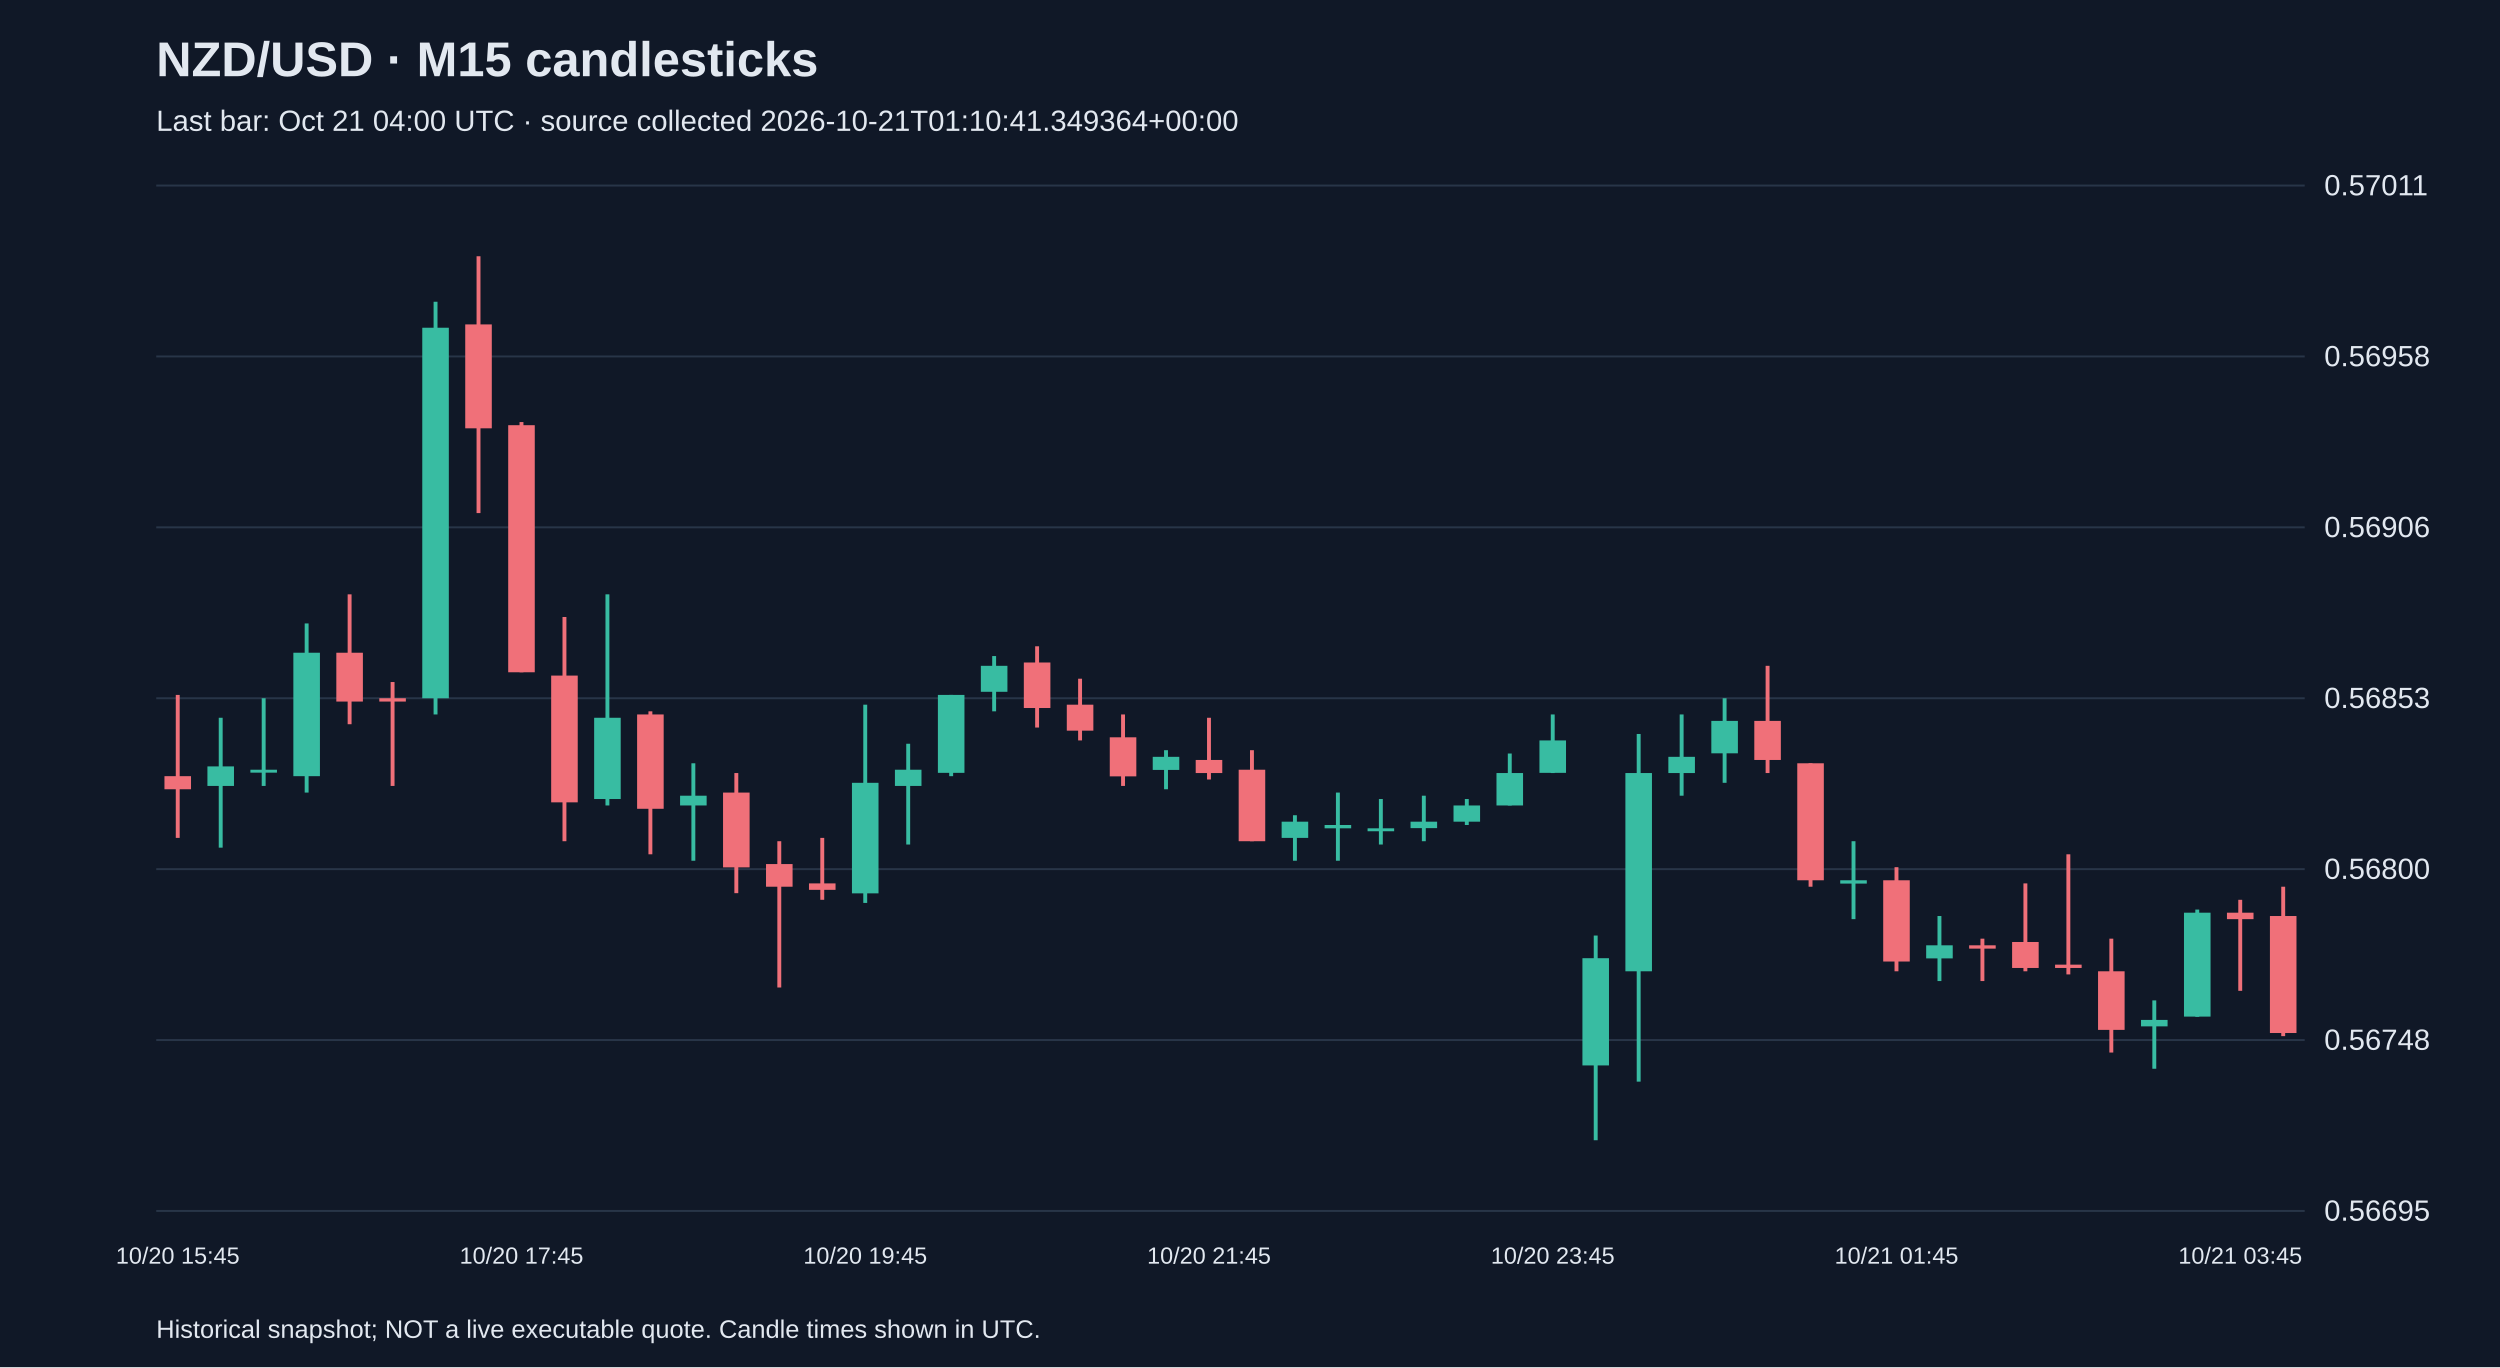
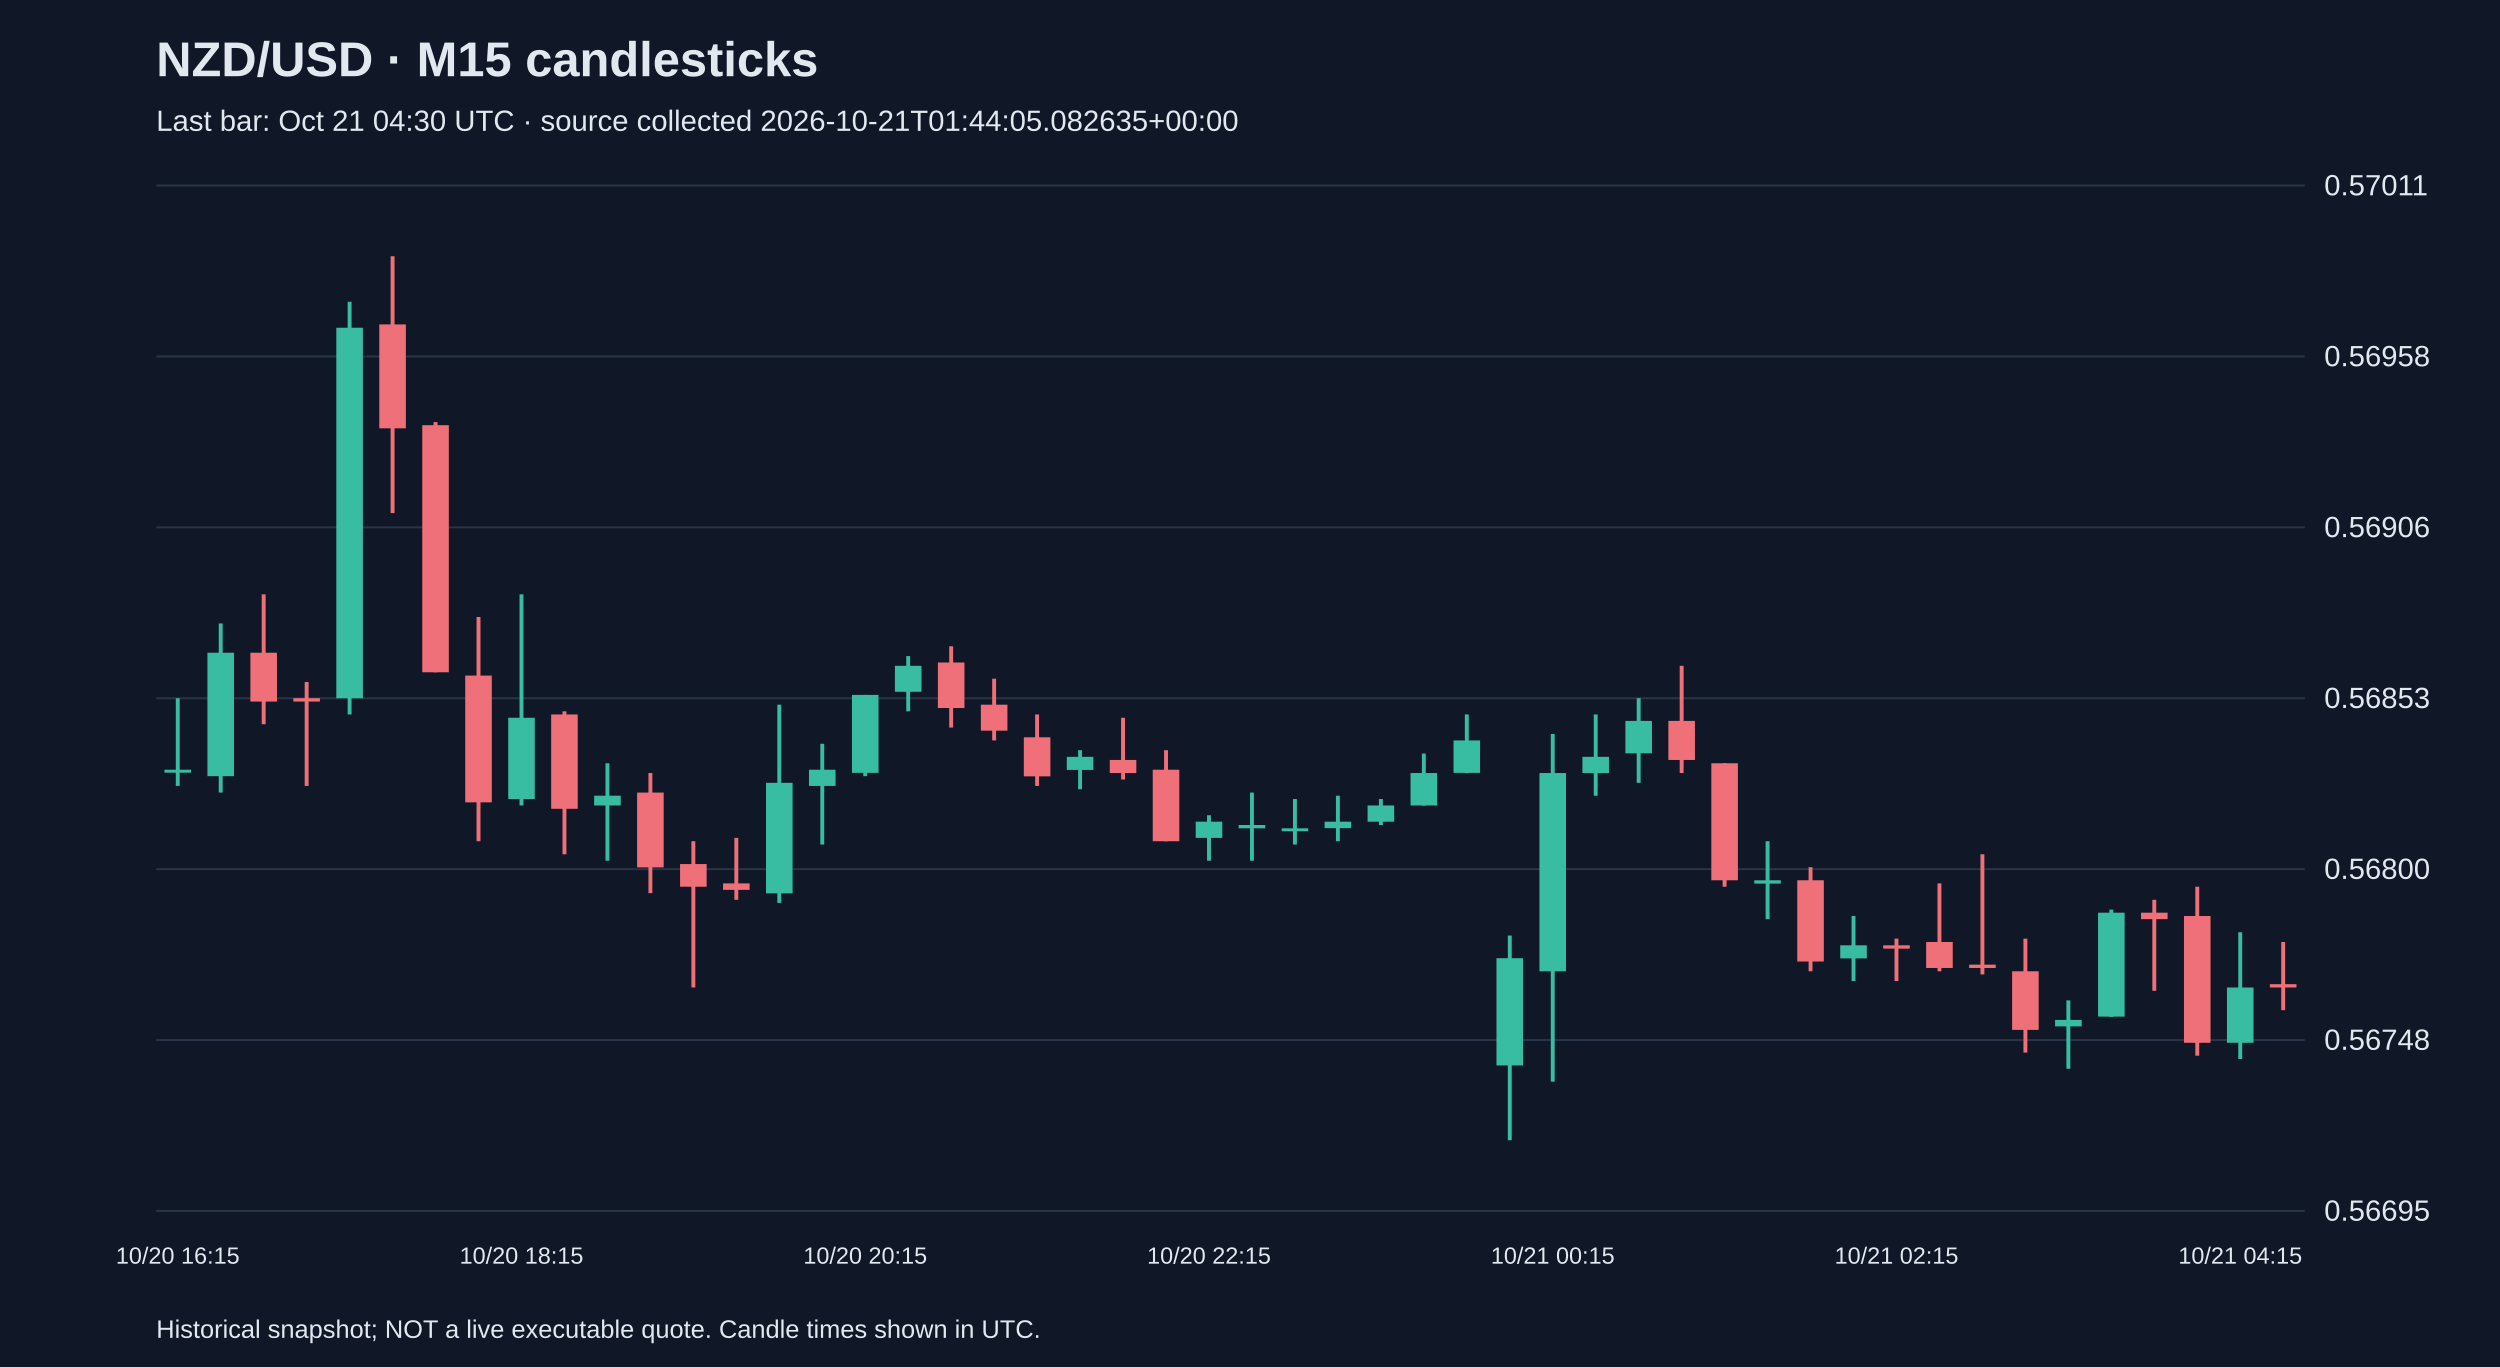
<svg xmlns="http://www.w3.org/2000/svg" viewBox="0 0 1280 700">
  <rect width="100%" height="100%" fill="#101827" />
  <style>text{font-family:Arial,sans-serif;fill:#e2e8f0}</style>
  <text x="80" y="39" font-size="25" font-weight="bold">NZD/USD · M15 candlesticks</text>
-   <text x="80" y="67" font-size="15" fill="#a6b1c5">Last bar: Oct 21 04:00 UTC · source collected 2026-10-21T01:10:41.349364+00:00</text>
+   <text x="80" y="67" font-size="15" fill="#a6b1c5">Last bar: Oct 21 04:30 UTC · source collected 2026-10-21T01:44:05.082635+00:00</text>
  <line x1="80" y1="620.0" x2="1180" y2="620.0" stroke="#283548" />
  <text x="1190" y="625.0" font-size="15">0.56695</text>
  <line x1="80" y1="532.5" x2="1180" y2="532.5" stroke="#283548" />
  <text x="1190" y="537.5" font-size="15">0.56748</text>
  <line x1="80" y1="445.0" x2="1180" y2="445.0" stroke="#283548" />
  <text x="1190" y="450.0" font-size="15">0.56800</text>
  <line x1="80" y1="357.5" x2="1180" y2="357.5" stroke="#283548" />
  <text x="1190" y="362.5" font-size="15">0.56853</text>
  <line x1="80" y1="270.0" x2="1180" y2="270.0" stroke="#283548" />
  <text x="1190" y="275.0" font-size="15">0.56906</text>
  <line x1="80" y1="182.5" x2="1180" y2="182.5" stroke="#283548" />
  <text x="1190" y="187.5" font-size="15">0.56958</text>
  <line x1="80" y1="95.0" x2="1180" y2="95.0" stroke="#283548" />
  <text x="1190" y="100.0" font-size="15">0.57011</text>
-   <line x1="91.0" y1="355.8" x2="91.0" y2="429.0" stroke="#f07079" stroke-width="2" />
-   <rect x="84.2" y="397.4" width="13.6" height="6.7" fill="#f07079" />
-   <text x="91.0" y="647" text-anchor="middle" font-size="12">10/20 15:45</text>
-   <line x1="113.0" y1="367.5" x2="113.0" y2="434.0" stroke="#38bca2" stroke-width="2" />
-   <rect x="106.2" y="392.4" width="13.6" height="10.0" fill="#38bca2" />
-   <line x1="135.0" y1="357.5" x2="135.0" y2="402.4" stroke="#38bca2" stroke-width="2" />
-   <rect x="128.2" y="394.1" width="13.6" height="1.5" fill="#38bca2" />
-   <line x1="157.0" y1="319.2" x2="157.0" y2="405.8" stroke="#38bca2" stroke-width="2" />
-   <rect x="150.2" y="334.2" width="13.6" height="63.2" fill="#38bca2" />
-   <line x1="179.0" y1="304.3" x2="179.0" y2="370.8" stroke="#f07079" stroke-width="2" />
-   <rect x="172.2" y="334.2" width="13.6" height="25.0" fill="#f07079" />
-   <line x1="201.0" y1="349.2" x2="201.0" y2="402.4" stroke="#f07079" stroke-width="2" />
-   <rect x="194.2" y="357.5" width="13.6" height="1.7" fill="#f07079" />
-   <line x1="223.0" y1="154.5" x2="223.0" y2="365.8" stroke="#38bca2" stroke-width="2" />
-   <rect x="216.2" y="167.8" width="13.6" height="189.7" fill="#38bca2" />
-   <line x1="245.0" y1="131.2" x2="245.0" y2="262.7" stroke="#f07079" stroke-width="2" />
-   <rect x="238.2" y="166.1" width="13.6" height="53.2" fill="#f07079" />
-   <line x1="267.0" y1="216.1" x2="267.0" y2="344.2" stroke="#f07079" stroke-width="2" />
-   <rect x="260.2" y="217.7" width="13.6" height="126.5" fill="#f07079" />
-   <text x="267.0" y="647" text-anchor="middle" font-size="12">10/20 17:45</text>
-   <line x1="289.0" y1="315.9" x2="289.0" y2="430.7" stroke="#f07079" stroke-width="2" />
-   <rect x="282.2" y="345.9" width="13.6" height="64.9" fill="#f07079" />
-   <line x1="311.0" y1="304.3" x2="311.0" y2="412.4" stroke="#38bca2" stroke-width="2" />
-   <rect x="304.2" y="367.5" width="13.6" height="41.6" fill="#38bca2" />
-   <line x1="333.0" y1="364.2" x2="333.0" y2="437.4" stroke="#f07079" stroke-width="2" />
-   <rect x="326.2" y="365.8" width="13.6" height="48.3" fill="#f07079" />
-   <line x1="355.0" y1="390.8" x2="355.0" y2="440.7" stroke="#38bca2" stroke-width="2" />
-   <rect x="348.2" y="407.4" width="13.6" height="5.0" fill="#38bca2" />
-   <line x1="377.0" y1="395.8" x2="377.0" y2="457.3" stroke="#f07079" stroke-width="2" />
-   <rect x="370.2" y="405.8" width="13.6" height="38.3" fill="#f07079" />
-   <line x1="399.0" y1="430.7" x2="399.0" y2="505.6" stroke="#f07079" stroke-width="2" />
-   <rect x="392.2" y="442.4" width="13.6" height="11.6" fill="#f07079" />
-   <line x1="421.0" y1="429.0" x2="421.0" y2="460.7" stroke="#f07079" stroke-width="2" />
-   <rect x="414.2" y="452.3" width="13.6" height="3.3" fill="#f07079" />
-   <line x1="443.0" y1="360.8" x2="443.0" y2="462.3" stroke="#38bca2" stroke-width="2" />
-   <rect x="436.2" y="400.8" width="13.6" height="56.6" fill="#38bca2" />
-   <text x="443.0" y="647" text-anchor="middle" font-size="12">10/20 19:45</text>
-   <line x1="465.0" y1="380.8" x2="465.0" y2="432.4" stroke="#38bca2" stroke-width="2" />
-   <rect x="458.2" y="394.1" width="13.6" height="8.3" fill="#38bca2" />
-   <line x1="487.0" y1="355.8" x2="487.0" y2="397.4" stroke="#38bca2" stroke-width="2" />
-   <rect x="480.2" y="355.8" width="13.6" height="39.9" fill="#38bca2" />
-   <line x1="509.0" y1="335.9" x2="509.0" y2="364.2" stroke="#38bca2" stroke-width="2" />
-   <rect x="502.2" y="340.9" width="13.6" height="13.3" fill="#38bca2" />
-   <line x1="531.0" y1="330.9" x2="531.0" y2="372.5" stroke="#f07079" stroke-width="2" />
-   <rect x="524.2" y="339.2" width="13.6" height="23.3" fill="#f07079" />
-   <line x1="553.0" y1="347.5" x2="553.0" y2="379.1" stroke="#f07079" stroke-width="2" />
-   <rect x="546.2" y="360.8" width="13.6" height="13.3" fill="#f07079" />
-   <line x1="575.0" y1="365.8" x2="575.0" y2="402.4" stroke="#f07079" stroke-width="2" />
-   <rect x="568.2" y="377.5" width="13.6" height="20.0" fill="#f07079" />
-   <line x1="597.0" y1="384.1" x2="597.0" y2="404.1" stroke="#38bca2" stroke-width="2" />
-   <rect x="590.2" y="387.5" width="13.6" height="6.7" fill="#38bca2" />
-   <line x1="619.0" y1="367.5" x2="619.0" y2="399.1" stroke="#f07079" stroke-width="2" />
-   <rect x="612.2" y="389.1" width="13.6" height="6.7" fill="#f07079" />
-   <text x="619.0" y="647" text-anchor="middle" font-size="12">10/20 21:45</text>
-   <line x1="641.0" y1="384.1" x2="641.0" y2="430.7" stroke="#f07079" stroke-width="2" />
-   <rect x="634.2" y="394.1" width="13.6" height="36.6" fill="#f07079" />
-   <line x1="663.0" y1="417.4" x2="663.0" y2="440.7" stroke="#38bca2" stroke-width="2" />
-   <rect x="656.2" y="420.7" width="13.6" height="8.3" fill="#38bca2" />
-   <line x1="685.0" y1="405.8" x2="685.0" y2="440.7" stroke="#38bca2" stroke-width="2" />
-   <rect x="678.2" y="422.4" width="13.6" height="1.7" fill="#38bca2" />
-   <line x1="707.0" y1="409.1" x2="707.0" y2="432.4" stroke="#38bca2" stroke-width="2" />
-   <rect x="700.2" y="424.1" width="13.6" height="1.5" fill="#38bca2" />
-   <line x1="729.0" y1="407.4" x2="729.0" y2="430.7" stroke="#38bca2" stroke-width="2" />
-   <rect x="722.2" y="420.7" width="13.6" height="3.3" fill="#38bca2" />
-   <line x1="751.0" y1="409.1" x2="751.0" y2="422.4" stroke="#38bca2" stroke-width="2" />
-   <rect x="744.2" y="412.4" width="13.6" height="8.3" fill="#38bca2" />
-   <line x1="773.0" y1="385.8" x2="773.0" y2="412.4" stroke="#38bca2" stroke-width="2" />
-   <rect x="766.2" y="395.8" width="13.6" height="16.6" fill="#38bca2" />
-   <line x1="795.0" y1="365.8" x2="795.0" y2="395.8" stroke="#38bca2" stroke-width="2" />
-   <rect x="788.2" y="379.1" width="13.6" height="16.6" fill="#38bca2" />
-   <text x="795.0" y="647" text-anchor="middle" font-size="12">10/20 23:45</text>
-   <line x1="817.0" y1="479.0" x2="817.0" y2="583.8" stroke="#38bca2" stroke-width="2" />
-   <rect x="810.2" y="490.6" width="13.6" height="54.9" fill="#38bca2" />
-   <line x1="839.0" y1="375.8" x2="839.0" y2="553.8" stroke="#38bca2" stroke-width="2" />
-   <rect x="832.2" y="395.8" width="13.6" height="101.5" fill="#38bca2" />
-   <line x1="861.0" y1="365.8" x2="861.0" y2="407.4" stroke="#38bca2" stroke-width="2" />
-   <rect x="854.2" y="387.5" width="13.6" height="8.3" fill="#38bca2" />
-   <line x1="883.0" y1="357.5" x2="883.0" y2="400.8" stroke="#38bca2" stroke-width="2" />
-   <rect x="876.2" y="369.1" width="13.6" height="16.6" fill="#38bca2" />
-   <line x1="905.0" y1="340.9" x2="905.0" y2="395.8" stroke="#f07079" stroke-width="2" />
-   <rect x="898.2" y="369.1" width="13.6" height="20.0" fill="#f07079" />
-   <line x1="927.0" y1="390.8" x2="927.0" y2="454.0" stroke="#f07079" stroke-width="2" />
-   <rect x="920.2" y="390.8" width="13.6" height="59.9" fill="#f07079" />
-   <line x1="949.0" y1="430.7" x2="949.0" y2="470.6" stroke="#38bca2" stroke-width="2" />
-   <rect x="942.2" y="450.7" width="13.6" height="1.7" fill="#38bca2" />
-   <line x1="971.0" y1="444.0" x2="971.0" y2="497.3" stroke="#f07079" stroke-width="2" />
-   <rect x="964.2" y="450.7" width="13.6" height="41.6" fill="#f07079" />
-   <text x="971.0" y="647" text-anchor="middle" font-size="12">10/21 01:45</text>
-   <line x1="993.0" y1="469.0" x2="993.0" y2="502.3" stroke="#38bca2" stroke-width="2" />
-   <rect x="986.2" y="484.0" width="13.6" height="6.7" fill="#38bca2" />
-   <line x1="1015.0" y1="480.6" x2="1015.0" y2="502.3" stroke="#f07079" stroke-width="2" />
-   <rect x="1008.2" y="484.0" width="13.6" height="1.7" fill="#f07079" />
-   <line x1="1037.0" y1="452.3" x2="1037.0" y2="497.3" stroke="#f07079" stroke-width="2" />
-   <rect x="1030.2" y="482.3" width="13.6" height="13.3" fill="#f07079" />
-   <line x1="1059.0" y1="437.4" x2="1059.0" y2="498.9" stroke="#f07079" stroke-width="2" />
-   <rect x="1052.2" y="493.9" width="13.6" height="1.7" fill="#f07079" />
-   <line x1="1081.0" y1="480.6" x2="1081.0" y2="538.9" stroke="#f07079" stroke-width="2" />
-   <rect x="1074.2" y="497.3" width="13.6" height="30.0" fill="#f07079" />
-   <line x1="1103.0" y1="512.2" x2="1103.0" y2="547.2" stroke="#38bca2" stroke-width="2" />
-   <rect x="1096.2" y="522.2" width="13.6" height="3.3" fill="#38bca2" />
-   <line x1="1125.0" y1="465.7" x2="1125.0" y2="520.6" stroke="#38bca2" stroke-width="2" />
-   <rect x="1118.2" y="467.3" width="13.6" height="53.2" fill="#38bca2" />
-   <line x1="1147.0" y1="460.7" x2="1147.0" y2="507.3" stroke="#f07079" stroke-width="2" />
-   <rect x="1140.2" y="467.3" width="13.6" height="3.3" fill="#f07079" />
-   <text x="1147.0" y="647" text-anchor="middle" font-size="12">10/21 03:45</text>
-   <line x1="1169.0" y1="454.0" x2="1169.0" y2="530.5" stroke="#f07079" stroke-width="2" />
-   <rect x="1162.2" y="469.0" width="13.6" height="59.9" fill="#f07079" />
+   <line x1="91.0" y1="357.5" x2="91.0" y2="402.4" stroke="#38bca2" stroke-width="2" />
+   <rect x="84.2" y="394.1" width="13.6" height="1.5" fill="#38bca2" />
+   <text x="91.0" y="647" text-anchor="middle" font-size="12">10/20 16:15</text>
+   <line x1="113.0" y1="319.2" x2="113.0" y2="405.8" stroke="#38bca2" stroke-width="2" />
+   <rect x="106.2" y="334.2" width="13.6" height="63.2" fill="#38bca2" />
+   <line x1="135.0" y1="304.3" x2="135.0" y2="370.8" stroke="#f07079" stroke-width="2" />
+   <rect x="128.2" y="334.2" width="13.6" height="25.0" fill="#f07079" />
+   <line x1="157.0" y1="349.2" x2="157.0" y2="402.4" stroke="#f07079" stroke-width="2" />
+   <rect x="150.2" y="357.5" width="13.6" height="1.7" fill="#f07079" />
+   <line x1="179.0" y1="154.5" x2="179.0" y2="365.8" stroke="#38bca2" stroke-width="2" />
+   <rect x="172.2" y="167.8" width="13.6" height="189.7" fill="#38bca2" />
+   <line x1="201.0" y1="131.2" x2="201.0" y2="262.7" stroke="#f07079" stroke-width="2" />
+   <rect x="194.2" y="166.1" width="13.6" height="53.2" fill="#f07079" />
+   <line x1="223.0" y1="216.1" x2="223.0" y2="344.2" stroke="#f07079" stroke-width="2" />
+   <rect x="216.2" y="217.7" width="13.6" height="126.5" fill="#f07079" />
+   <line x1="245.0" y1="315.9" x2="245.0" y2="430.7" stroke="#f07079" stroke-width="2" />
+   <rect x="238.2" y="345.9" width="13.6" height="64.9" fill="#f07079" />
+   <line x1="267.0" y1="304.3" x2="267.0" y2="412.4" stroke="#38bca2" stroke-width="2" />
+   <rect x="260.2" y="367.5" width="13.6" height="41.6" fill="#38bca2" />
+   <text x="267.0" y="647" text-anchor="middle" font-size="12">10/20 18:15</text>
+   <line x1="289.0" y1="364.2" x2="289.0" y2="437.4" stroke="#f07079" stroke-width="2" />
+   <rect x="282.2" y="365.8" width="13.6" height="48.3" fill="#f07079" />
+   <line x1="311.0" y1="390.8" x2="311.0" y2="440.7" stroke="#38bca2" stroke-width="2" />
+   <rect x="304.2" y="407.4" width="13.6" height="5.0" fill="#38bca2" />
+   <line x1="333.0" y1="395.8" x2="333.0" y2="457.3" stroke="#f07079" stroke-width="2" />
+   <rect x="326.2" y="405.8" width="13.6" height="38.3" fill="#f07079" />
+   <line x1="355.0" y1="430.7" x2="355.0" y2="505.6" stroke="#f07079" stroke-width="2" />
+   <rect x="348.2" y="442.4" width="13.6" height="11.6" fill="#f07079" />
+   <line x1="377.0" y1="429.0" x2="377.0" y2="460.7" stroke="#f07079" stroke-width="2" />
+   <rect x="370.2" y="452.3" width="13.6" height="3.3" fill="#f07079" />
+   <line x1="399.0" y1="360.8" x2="399.0" y2="462.3" stroke="#38bca2" stroke-width="2" />
+   <rect x="392.2" y="400.8" width="13.6" height="56.6" fill="#38bca2" />
+   <line x1="421.0" y1="380.8" x2="421.0" y2="432.4" stroke="#38bca2" stroke-width="2" />
+   <rect x="414.2" y="394.1" width="13.6" height="8.3" fill="#38bca2" />
+   <line x1="443.0" y1="355.8" x2="443.0" y2="397.4" stroke="#38bca2" stroke-width="2" />
+   <rect x="436.2" y="355.8" width="13.6" height="39.9" fill="#38bca2" />
+   <text x="443.0" y="647" text-anchor="middle" font-size="12">10/20 20:15</text>
+   <line x1="465.0" y1="335.9" x2="465.0" y2="364.2" stroke="#38bca2" stroke-width="2" />
+   <rect x="458.2" y="340.9" width="13.6" height="13.3" fill="#38bca2" />
+   <line x1="487.0" y1="330.9" x2="487.0" y2="372.5" stroke="#f07079" stroke-width="2" />
+   <rect x="480.2" y="339.2" width="13.6" height="23.3" fill="#f07079" />
+   <line x1="509.0" y1="347.5" x2="509.0" y2="379.1" stroke="#f07079" stroke-width="2" />
+   <rect x="502.2" y="360.8" width="13.6" height="13.3" fill="#f07079" />
+   <line x1="531.0" y1="365.8" x2="531.0" y2="402.4" stroke="#f07079" stroke-width="2" />
+   <rect x="524.2" y="377.5" width="13.6" height="20.0" fill="#f07079" />
+   <line x1="553.0" y1="384.1" x2="553.0" y2="404.1" stroke="#38bca2" stroke-width="2" />
+   <rect x="546.2" y="387.5" width="13.6" height="6.7" fill="#38bca2" />
+   <line x1="575.0" y1="367.5" x2="575.0" y2="399.1" stroke="#f07079" stroke-width="2" />
+   <rect x="568.2" y="389.1" width="13.6" height="6.7" fill="#f07079" />
+   <line x1="597.0" y1="384.1" x2="597.0" y2="430.7" stroke="#f07079" stroke-width="2" />
+   <rect x="590.2" y="394.1" width="13.6" height="36.6" fill="#f07079" />
+   <line x1="619.0" y1="417.4" x2="619.0" y2="440.7" stroke="#38bca2" stroke-width="2" />
+   <rect x="612.2" y="420.7" width="13.6" height="8.3" fill="#38bca2" />
+   <text x="619.0" y="647" text-anchor="middle" font-size="12">10/20 22:15</text>
+   <line x1="641.0" y1="405.8" x2="641.0" y2="440.7" stroke="#38bca2" stroke-width="2" />
+   <rect x="634.2" y="422.4" width="13.6" height="1.7" fill="#38bca2" />
+   <line x1="663.0" y1="409.1" x2="663.0" y2="432.4" stroke="#38bca2" stroke-width="2" />
+   <rect x="656.2" y="424.1" width="13.6" height="1.5" fill="#38bca2" />
+   <line x1="685.0" y1="407.4" x2="685.0" y2="430.7" stroke="#38bca2" stroke-width="2" />
+   <rect x="678.2" y="420.7" width="13.6" height="3.3" fill="#38bca2" />
+   <line x1="707.0" y1="409.1" x2="707.0" y2="422.4" stroke="#38bca2" stroke-width="2" />
+   <rect x="700.2" y="412.4" width="13.6" height="8.3" fill="#38bca2" />
+   <line x1="729.0" y1="385.8" x2="729.0" y2="412.4" stroke="#38bca2" stroke-width="2" />
+   <rect x="722.2" y="395.8" width="13.6" height="16.6" fill="#38bca2" />
+   <line x1="751.0" y1="365.8" x2="751.0" y2="395.8" stroke="#38bca2" stroke-width="2" />
+   <rect x="744.2" y="379.1" width="13.6" height="16.6" fill="#38bca2" />
+   <line x1="773.0" y1="479.0" x2="773.0" y2="583.8" stroke="#38bca2" stroke-width="2" />
+   <rect x="766.2" y="490.6" width="13.6" height="54.9" fill="#38bca2" />
+   <line x1="795.0" y1="375.8" x2="795.0" y2="553.8" stroke="#38bca2" stroke-width="2" />
+   <rect x="788.2" y="395.8" width="13.6" height="101.5" fill="#38bca2" />
+   <text x="795.0" y="647" text-anchor="middle" font-size="12">10/21 00:15</text>
+   <line x1="817.0" y1="365.8" x2="817.0" y2="407.4" stroke="#38bca2" stroke-width="2" />
+   <rect x="810.2" y="387.5" width="13.6" height="8.3" fill="#38bca2" />
+   <line x1="839.0" y1="357.5" x2="839.0" y2="400.8" stroke="#38bca2" stroke-width="2" />
+   <rect x="832.2" y="369.1" width="13.6" height="16.6" fill="#38bca2" />
+   <line x1="861.0" y1="340.9" x2="861.0" y2="395.8" stroke="#f07079" stroke-width="2" />
+   <rect x="854.2" y="369.1" width="13.6" height="20.0" fill="#f07079" />
+   <line x1="883.0" y1="390.8" x2="883.0" y2="454.0" stroke="#f07079" stroke-width="2" />
+   <rect x="876.2" y="390.8" width="13.6" height="59.9" fill="#f07079" />
+   <line x1="905.0" y1="430.7" x2="905.0" y2="470.6" stroke="#38bca2" stroke-width="2" />
+   <rect x="898.2" y="450.7" width="13.6" height="1.7" fill="#38bca2" />
+   <line x1="927.0" y1="444.0" x2="927.0" y2="497.3" stroke="#f07079" stroke-width="2" />
+   <rect x="920.2" y="450.7" width="13.6" height="41.6" fill="#f07079" />
+   <line x1="949.0" y1="469.0" x2="949.0" y2="502.3" stroke="#38bca2" stroke-width="2" />
+   <rect x="942.2" y="484.0" width="13.6" height="6.7" fill="#38bca2" />
+   <line x1="971.0" y1="480.6" x2="971.0" y2="502.3" stroke="#f07079" stroke-width="2" />
+   <rect x="964.2" y="484.0" width="13.6" height="1.7" fill="#f07079" />
+   <text x="971.0" y="647" text-anchor="middle" font-size="12">10/21 02:15</text>
+   <line x1="993.0" y1="452.3" x2="993.0" y2="497.3" stroke="#f07079" stroke-width="2" />
+   <rect x="986.2" y="482.3" width="13.6" height="13.3" fill="#f07079" />
+   <line x1="1015.0" y1="437.4" x2="1015.0" y2="498.9" stroke="#f07079" stroke-width="2" />
+   <rect x="1008.2" y="493.9" width="13.6" height="1.7" fill="#f07079" />
+   <line x1="1037.0" y1="480.6" x2="1037.0" y2="538.9" stroke="#f07079" stroke-width="2" />
+   <rect x="1030.2" y="497.3" width="13.6" height="30.0" fill="#f07079" />
+   <line x1="1059.0" y1="512.2" x2="1059.0" y2="547.2" stroke="#38bca2" stroke-width="2" />
+   <rect x="1052.2" y="522.2" width="13.6" height="3.3" fill="#38bca2" />
+   <line x1="1081.0" y1="465.7" x2="1081.0" y2="520.6" stroke="#38bca2" stroke-width="2" />
+   <rect x="1074.2" y="467.3" width="13.6" height="53.2" fill="#38bca2" />
+   <line x1="1103.0" y1="460.7" x2="1103.0" y2="507.3" stroke="#f07079" stroke-width="2" />
+   <rect x="1096.2" y="467.3" width="13.6" height="3.3" fill="#f07079" />
+   <line x1="1125.0" y1="454.0" x2="1125.0" y2="540.5" stroke="#f07079" stroke-width="2" />
+   <rect x="1118.2" y="469.0" width="13.6" height="64.9" fill="#f07079" />
+   <line x1="1147.0" y1="477.3" x2="1147.0" y2="542.2" stroke="#38bca2" stroke-width="2" />
+   <rect x="1140.2" y="505.6" width="13.6" height="28.3" fill="#38bca2" />
+   <text x="1147.0" y="647" text-anchor="middle" font-size="12">10/21 04:15</text>
+   <line x1="1169.0" y1="482.3" x2="1169.0" y2="517.2" stroke="#f07079" stroke-width="2" />
+   <rect x="1162.2" y="503.9" width="13.6" height="1.7" fill="#f07079" />
  <text x="80" y="685" font-size="13">Historical snapshot; NOT a live executable quote. Candle times shown in UTC.</text>
</svg>
